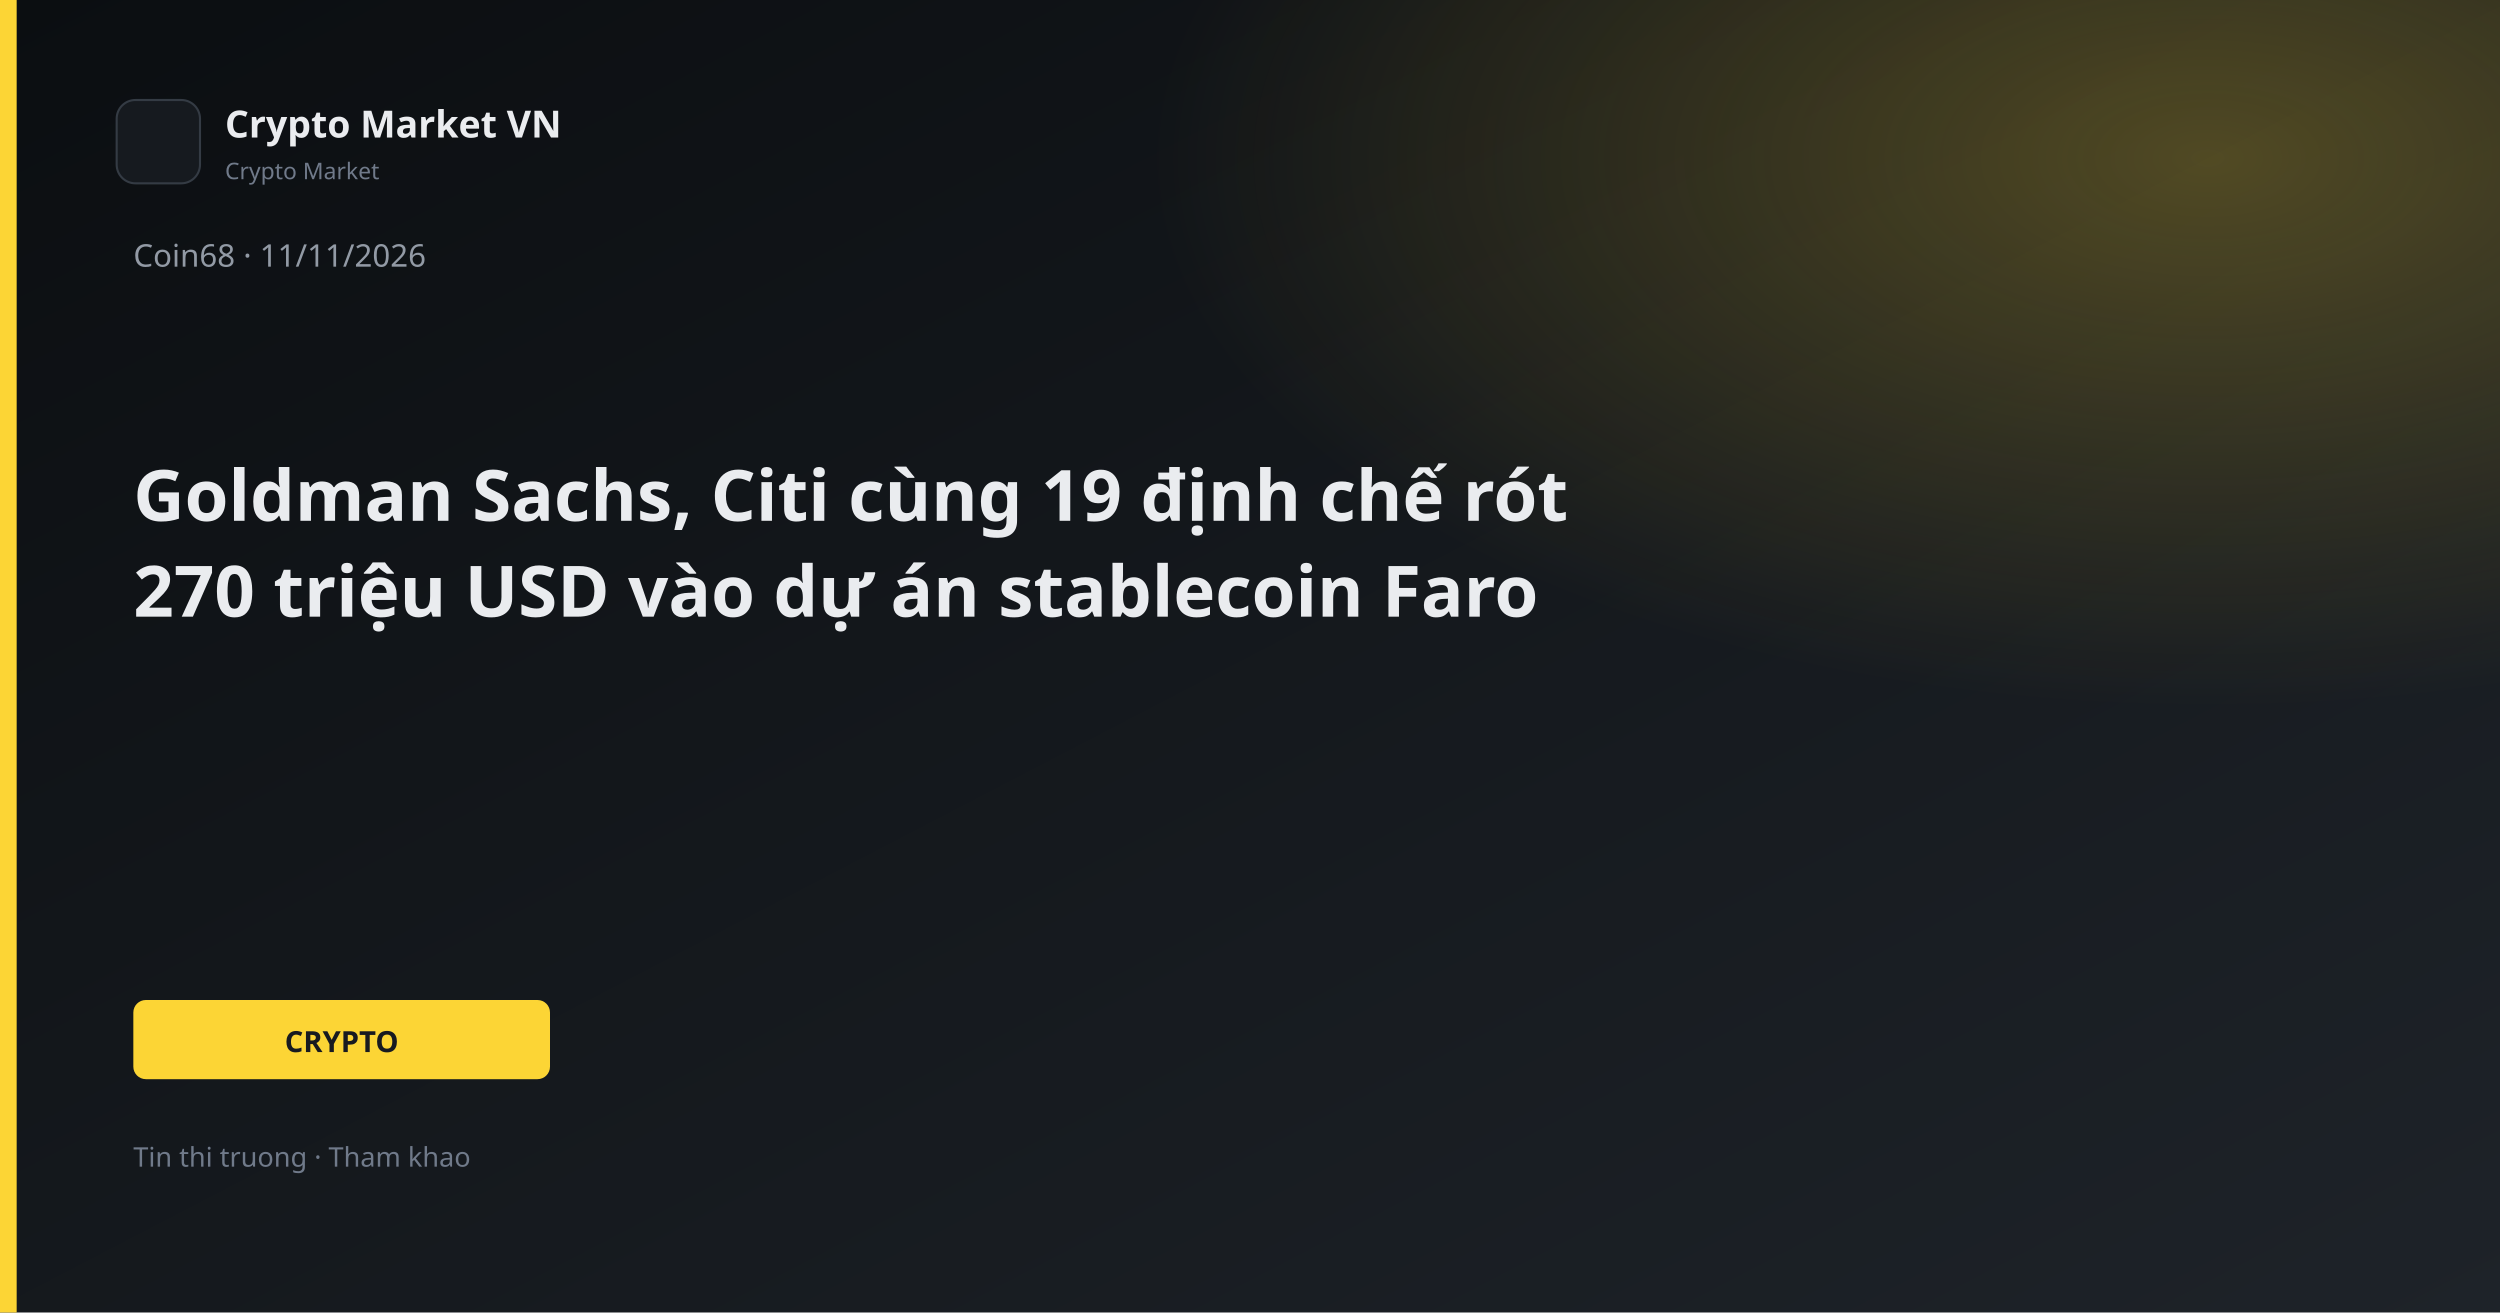
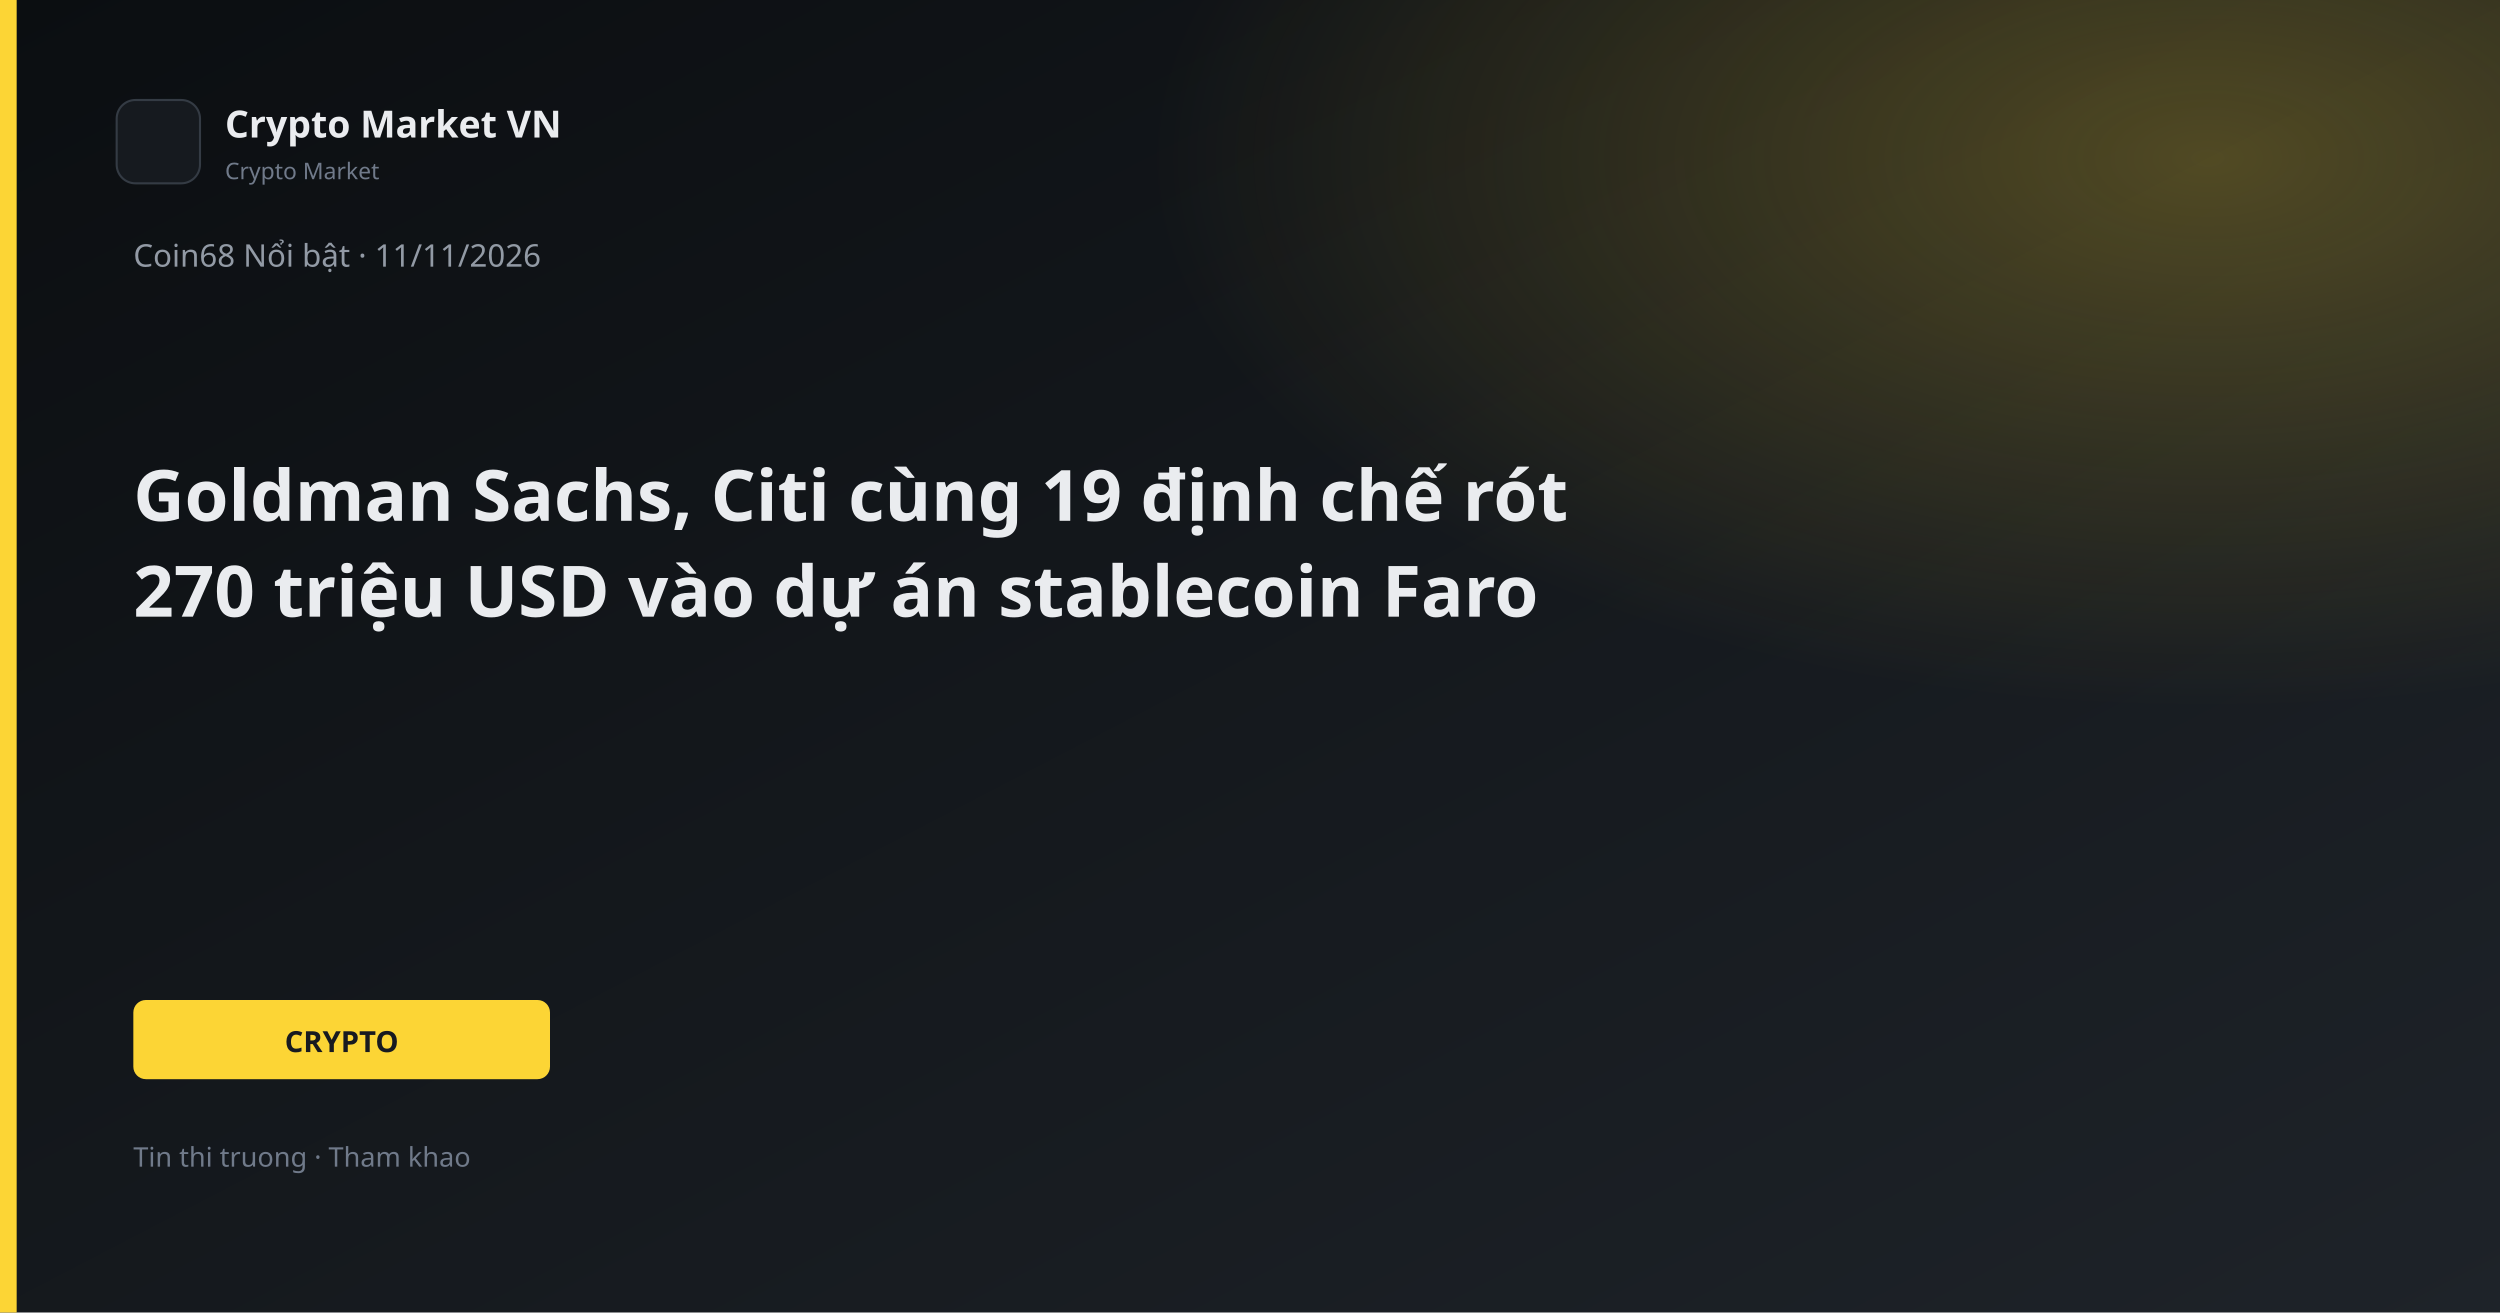
<svg xmlns="http://www.w3.org/2000/svg" width="1200" height="630" viewBox="0 0 1200 630">
  <defs>
    <linearGradient id="bg" x1="0" y1="0" x2="1" y2="1">
      <stop offset="0%" stop-color="#0B0E11" />
      <stop offset="100%" stop-color="#1E2329" />
    </linearGradient>
    <linearGradient id="gold" x1="0" y1="0" x2="1" y2="1">
      <stop stop-color="#FCD535" />
      <stop offset="1" stop-color="#F0B90B" />
    </linearGradient>
    <radialGradient id="glow" cx="88%" cy="12%" r="42%">
      <stop offset="0%" stop-color="#FCD535" stop-opacity="0.26" />
      <stop offset="100%" stop-color="#FCD535" stop-opacity="0" />
    </radialGradient>
  </defs>
  <rect width="1200" height="630" fill="url(#bg)" />
  <rect width="1200" height="630" fill="url(#glow)" />
  <rect x="0" y="0" width="8" height="630" fill="#FCD535" />
  <rect x="56" y="48" width="40" height="40" rx="9" fill="#161A1F" stroke="#343B44" />
  <text x="108" y="66" fill="#EAECEF" font-family="Segoe UI, system-ui, sans-serif" font-size="18" font-weight="600">Crypto Market VN</text>
  <text x="108" y="86" fill="#707A8A" font-family="Segoe UI, system-ui, sans-serif" font-size="11">Crypto Market</text>
-   <text x="64" y="128" fill="#929AA5" font-family="Segoe UI, system-ui, sans-serif" font-size="15">Coin68 · 11/11/2026</text>
+   <text x="64" y="128" fill="#929AA5" font-family="Segoe UI, system-ui, sans-serif" font-size="15">Coin68 Nổi bật · 11/11/2026</text>
  <text x="64" y="250" fill="#EAECEF" font-family="Segoe UI, system-ui, sans-serif" font-size="34" font-weight="700">Goldman Sachs, Citi cùng 19 định chế rót</text>
  <text x="64" y="296" fill="#EAECEF" font-family="Segoe UI, system-ui, sans-serif" font-size="34" font-weight="700">270 triệu USD vào dự án stablecoin Faro</text>
  <rect x="64" y="480" width="200" height="38" rx="6" fill="#FCD535" />
  <text x="164" y="505" text-anchor="middle" fill="#181A20" font-family="Segoe UI, system-ui, sans-serif" font-size="14" font-weight="700">CRYPTO</text>
  <text x="64" y="560" fill="#707A8A" font-family="Segoe UI, system-ui, sans-serif" font-size="13">Tin thi truong · Tham khao</text>
</svg>
